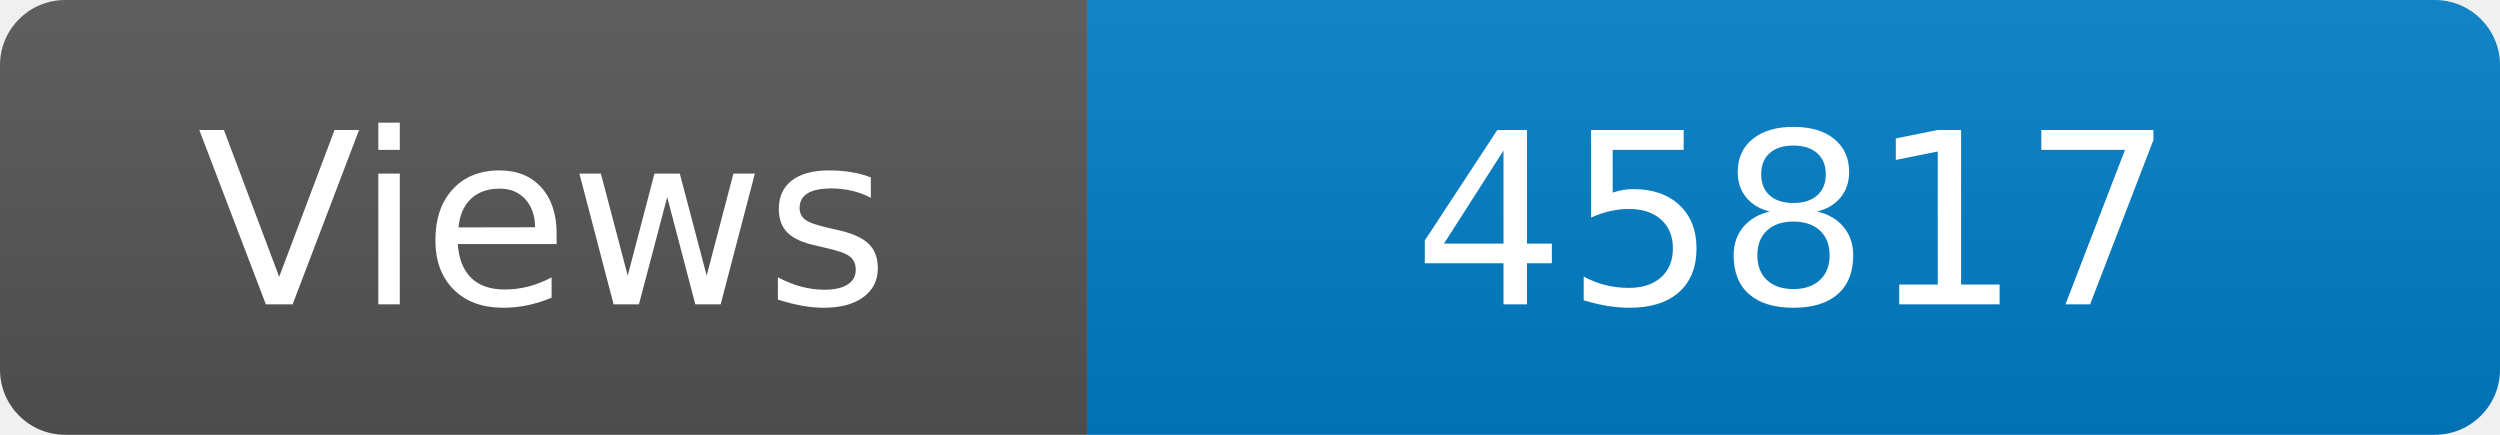
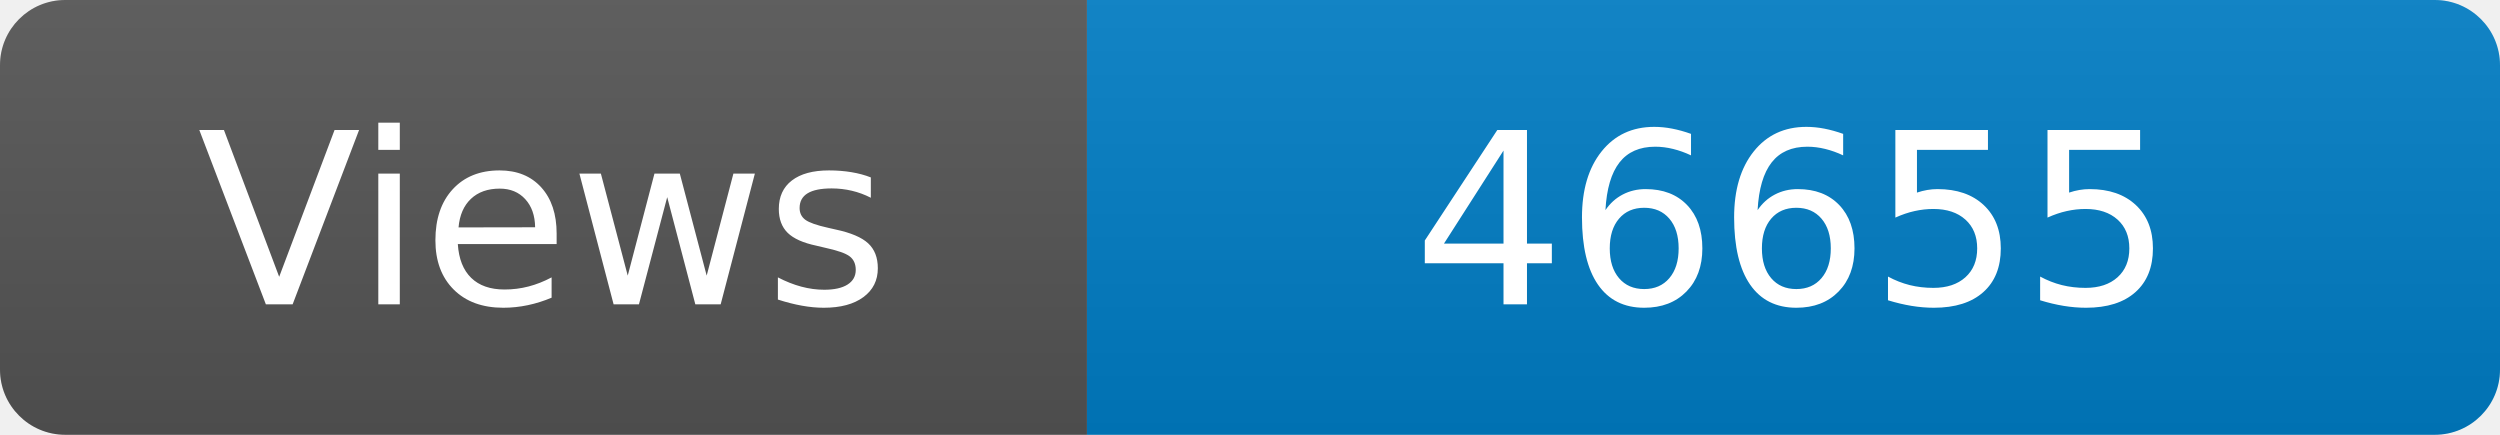
<svg xmlns="http://www.w3.org/2000/svg" width="115" height="20" role="img" aria-label="Maintained?: yes">
  <linearGradient id="s" x2="0" y2="100%">
    <stop offset="0" stop-color="#bbb" stop-opacity=".1" />
    <stop offset="1" stop-opacity=".1" />
  </linearGradient>
  <clipPath id="r">
    <rect width="115" height="20" rx="3" fill="#fff" />
  </clipPath>
  <g clip-path="url(#r)">
    <rect width="50" height="20" fill="#555" />
    <rect x="50" width="160" height="20" fill="#007ec6" />
    <rect width="115" height="20" fill="url(#s)" />
  </g>
  <g fill="#fff" text-anchor="middle" font-family="Verdana,Geneva,DejaVu Sans,sans-serif" font-size="110">
    <text x="250" y="140" transform="scale(.1)" fill="#fff">Views</text>
-     <text x="825" y="140" transform="scale(.1)" fill="#fff">45817</text>
+     <text x="825" y="140" transform="scale(.1)" fill="#fff">46655</text>
  </g>
</svg>
